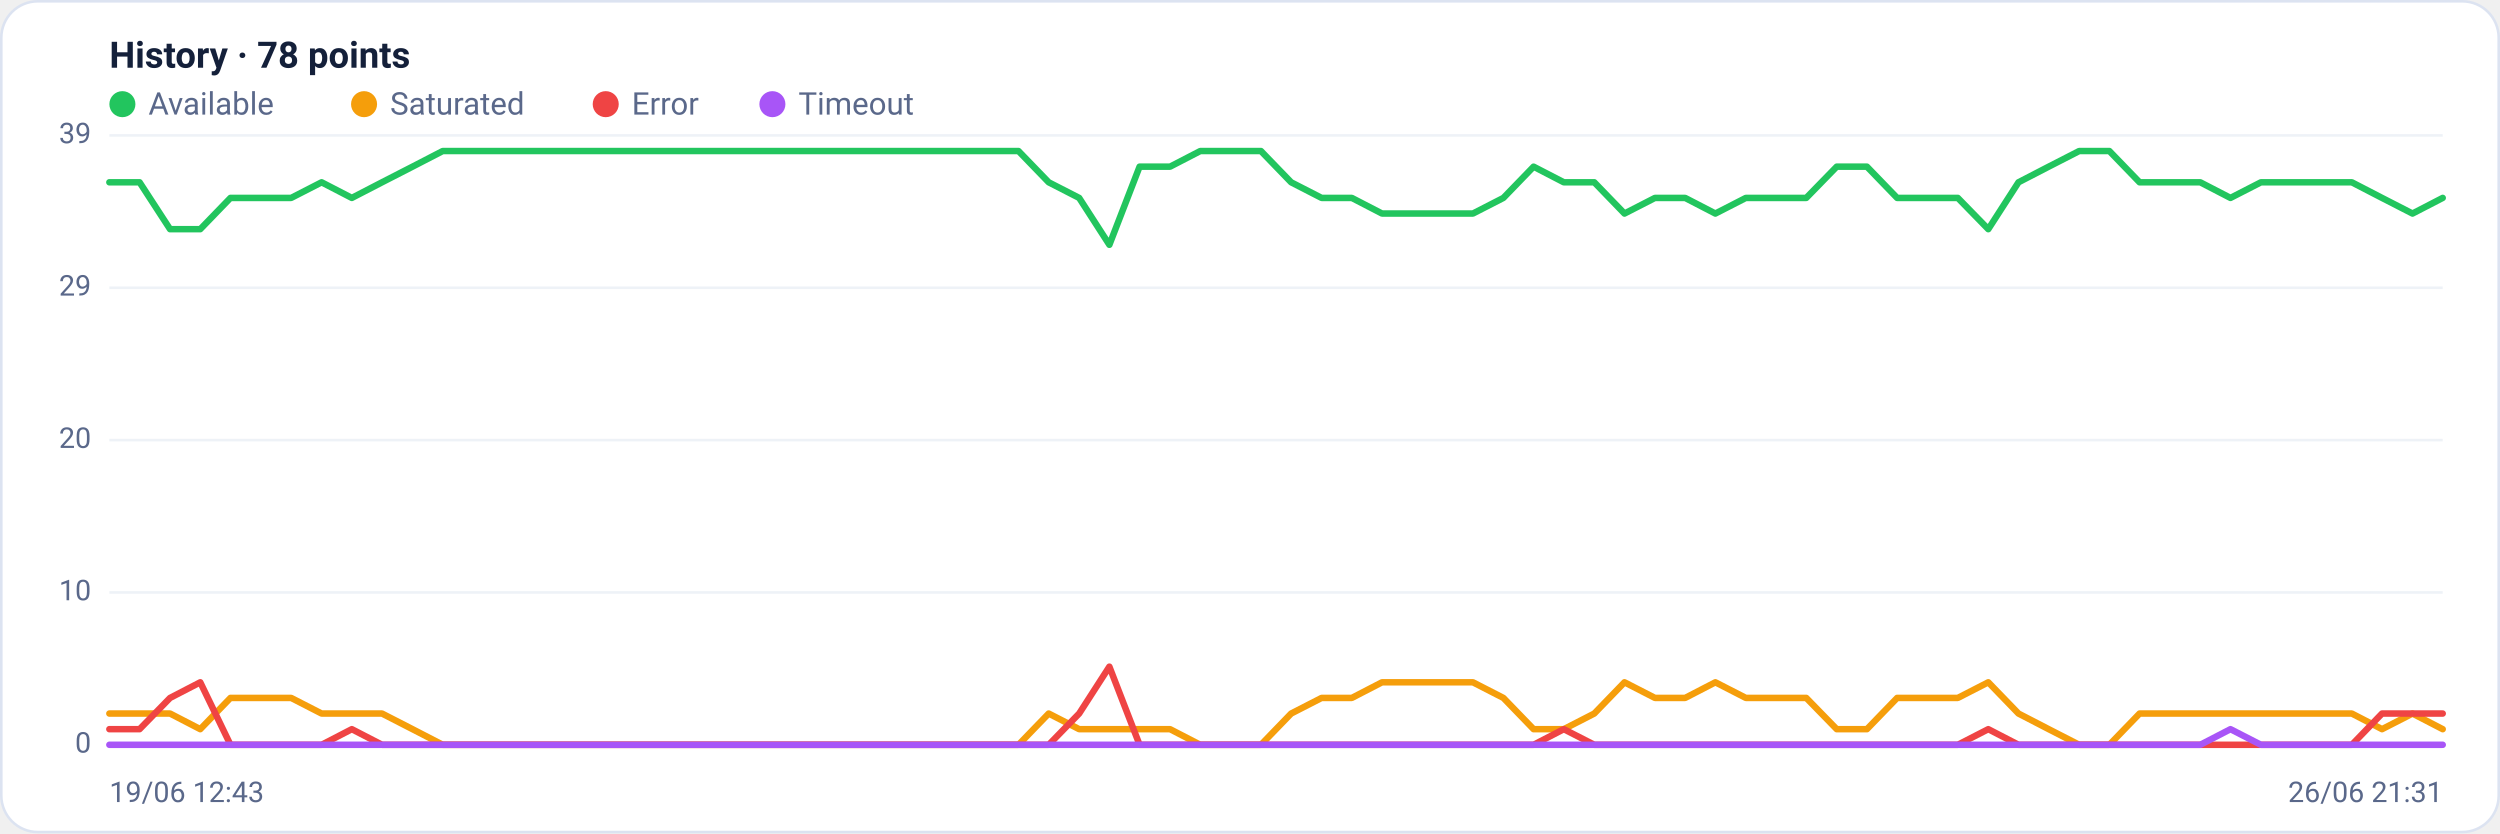
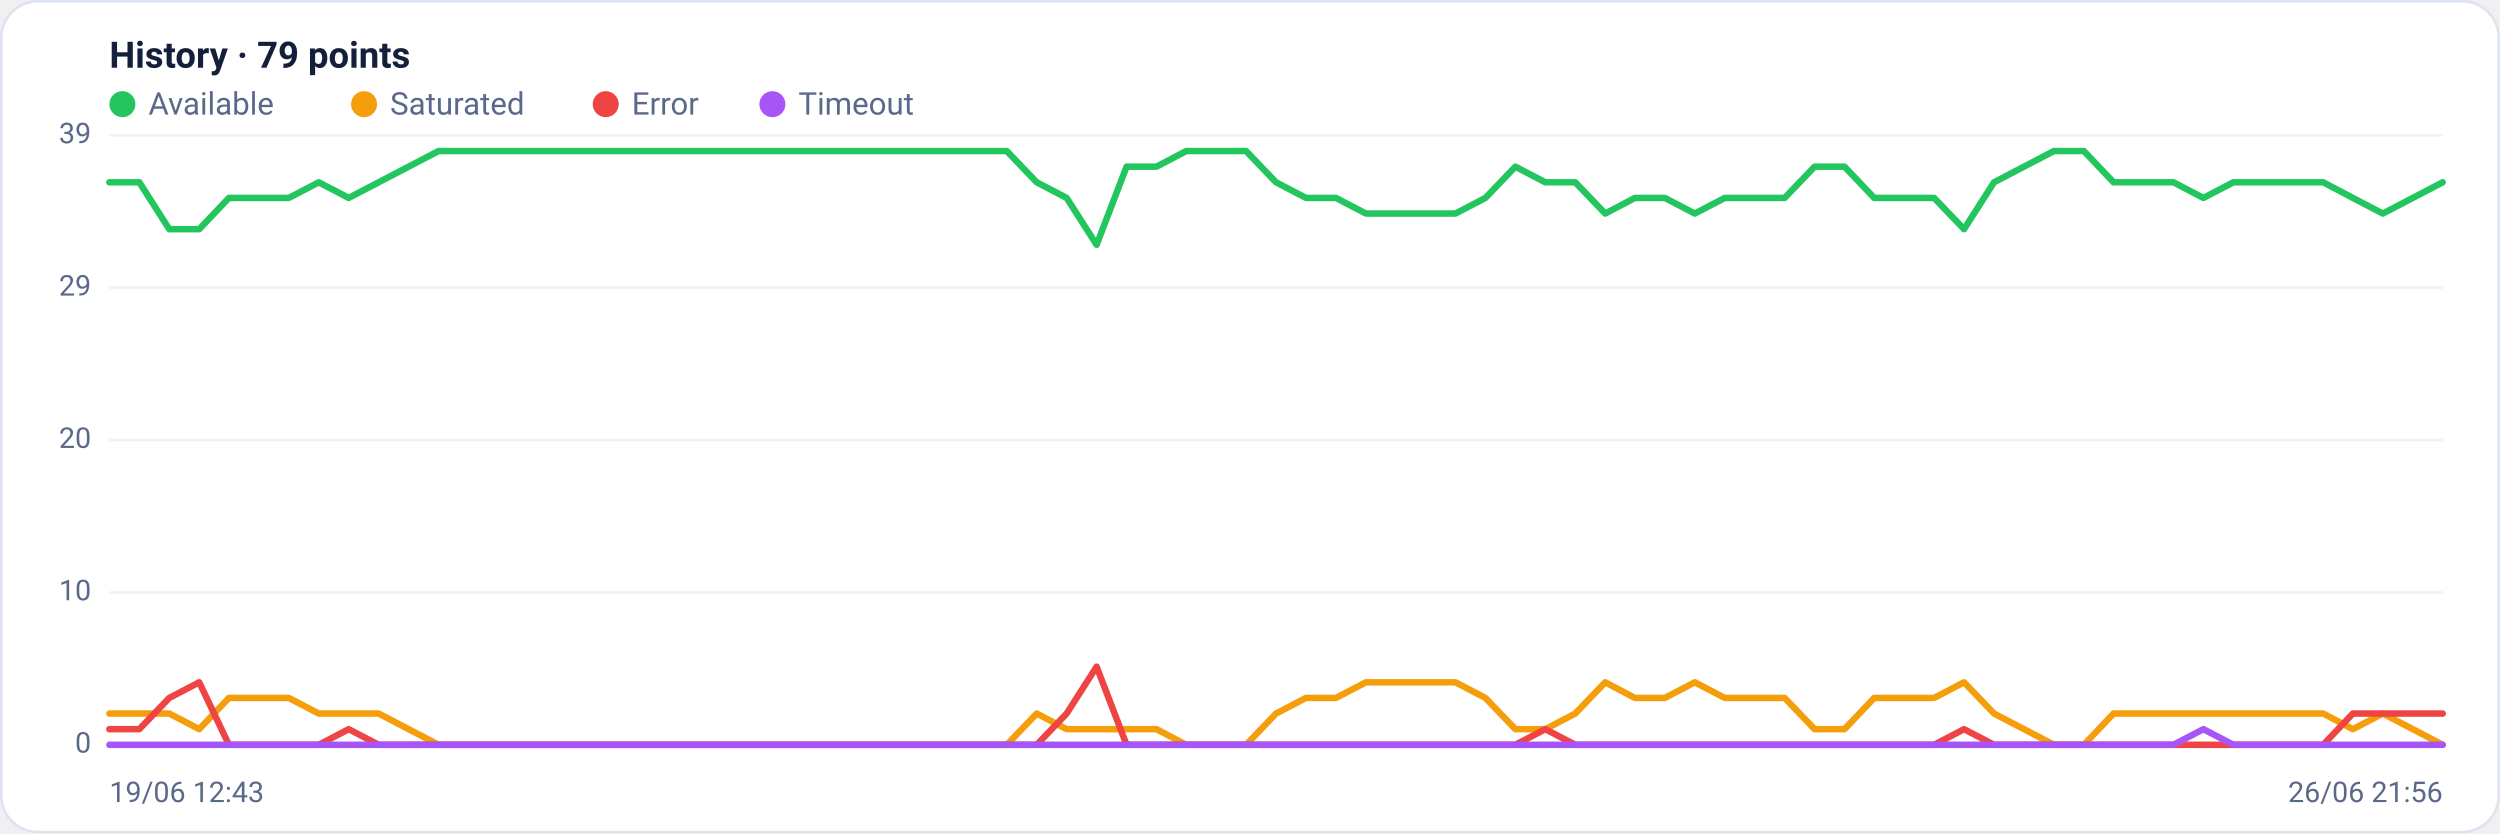
<svg xmlns="http://www.w3.org/2000/svg" viewBox="0 0 960 320" width="960" height="320" font-family="Segoe UI, system-ui, -apple-system, Roboto, Helvetica, Arial, sans-serif" role="img" aria-label="Availability history per region">
  <rect x="0.5" y="0.5" width="959" height="319" rx="14" fill="#ffffff" stroke="#dce3f1" />
-   <text x="42" y="26" font-size="14" font-weight="600" fill="#14203a">History · 78 points</text>
+   <text x="42" y="26" font-size="14" font-weight="600" fill="#14203a">History · 79 points</text>
  <circle cx="47" cy="40" r="5" fill="#22c55e" />
  <text x="57" y="44" font-size="12" fill="#5a688a">Available</text>
  <circle cx="139.8" cy="40" r="5" fill="#f59e0b" />
  <text x="149.8" y="44" font-size="12" fill="#5a688a">Saturated</text>
  <circle cx="232.6" cy="40" r="5" fill="#ef4444" />
  <text x="242.6" y="44" font-size="12" fill="#5a688a">Error</text>
  <circle cx="296.6" cy="40" r="5" fill="#a855f7" />
  <text x="306.6" y="44" font-size="12" fill="#5a688a">Timeout</text>
  <line x1="42" y1="286.0" x2="938" y2="286.0" stroke="#eef2f7" stroke-width="1" />
  <text x="35" y="289.0" text-anchor="end" font-size="11" fill="#5a688a">0</text>
  <line x1="42" y1="227.5" x2="938" y2="227.5" stroke="#eef2f7" stroke-width="1" />
  <text x="35" y="230.5" text-anchor="end" font-size="11" fill="#5a688a">10</text>
  <line x1="42" y1="169.0" x2="938" y2="169.0" stroke="#eef2f7" stroke-width="1" />
  <text x="35" y="172.0" text-anchor="end" font-size="11" fill="#5a688a">20</text>
  <line x1="42" y1="110.5" x2="938" y2="110.5" stroke="#eef2f7" stroke-width="1" />
  <text x="35" y="113.5" text-anchor="end" font-size="11" fill="#5a688a">29</text>
  <line x1="42" y1="52.0" x2="938" y2="52.0" stroke="#eef2f7" stroke-width="1" />
  <text x="35" y="55.0" text-anchor="end" font-size="11" fill="#5a688a">39</text>
-   <polyline fill="none" stroke="#22c55e" stroke-width="2.5" stroke-linejoin="round" stroke-linecap="round" points="42.0,70.0 53.6,70.0 65.3,88.0 76.9,88.0 88.5,76.0 100.2,76.0 111.8,76.0 123.5,70.0 135.1,76.0 146.7,70.0 158.4,64.0 170.0,58.0 181.6,58.0 193.3,58.0 204.9,58.0 216.5,58.0 228.2,58.0 239.8,58.0 251.5,58.0 263.1,58.0 274.7,58.0 286.4,58.0 298.0,58.0 309.6,58.0 321.3,58.0 332.9,58.0 344.5,58.0 356.2,58.0 367.8,58.0 379.5,58.0 391.1,58.0 402.7,70.0 414.4,76.0 426.0,94.0 437.6,64.0 449.3,64.0 460.9,58.0 472.5,58.0 484.2,58.0 495.8,70.0 507.5,76.0 519.1,76.0 530.7,82.0 542.4,82.0 554.0,82.0 565.6,82.0 577.3,76.0 588.9,64.0 600.5,70.0 612.2,70.0 623.8,82.0 635.5,76.0 647.1,76.0 658.7,82.0 670.4,76.0 682.0,76.0 693.6,76.0 705.3,64.0 716.9,64.0 728.5,76.0 740.2,76.0 751.8,76.0 763.5,88.0 775.1,70.0 786.7,64.0 798.4,58.0 810.0,58.0 821.6,70.0 833.3,70.0 844.9,70.0 856.5,76.0 868.2,70.0 879.8,70.0 891.5,70.0 903.1,70.0 914.7,76.0 926.4,82.0 938.0,76.0" />
-   <polyline fill="none" stroke="#f59e0b" stroke-width="2.5" stroke-linejoin="round" stroke-linecap="round" points="42.0,274.0 53.6,274.0 65.3,274.0 76.9,280.0 88.5,268.0 100.2,268.0 111.8,268.0 123.5,274.0 135.1,274.0 146.7,274.0 158.4,280.0 170.0,286.0 181.6,286.0 193.3,286.0 204.9,286.0 216.5,286.0 228.2,286.0 239.8,286.0 251.5,286.0 263.1,286.0 274.7,286.0 286.4,286.0 298.0,286.0 309.6,286.0 321.3,286.0 332.9,286.0 344.5,286.0 356.2,286.0 367.8,286.0 379.5,286.0 391.1,286.0 402.7,274.0 414.4,280.0 426.0,280.0 437.6,280.0 449.3,280.0 460.9,286.0 472.5,286.0 484.2,286.0 495.8,274.0 507.5,268.0 519.1,268.0 530.7,262.0 542.4,262.0 554.0,262.0 565.6,262.0 577.3,268.0 588.9,280.0 600.5,280.0 612.2,274.0 623.8,262.0 635.5,268.0 647.1,268.0 658.7,262.0 670.4,268.0 682.0,268.0 693.6,268.0 705.3,280.0 716.9,280.0 728.5,268.0 740.2,268.0 751.8,268.0 763.5,262.0 775.1,274.0 786.7,280.0 798.4,286.0 810.0,286.0 821.6,274.0 833.3,274.0 844.9,274.0 856.5,274.0 868.2,274.0 879.8,274.0 891.5,274.0 903.1,274.0 914.7,280.0 926.4,274.0 938.0,280.0" />
-   <polyline fill="none" stroke="#ef4444" stroke-width="2.5" stroke-linejoin="round" stroke-linecap="round" points="42.0,280.0 53.6,280.0 65.3,268.0 76.9,262.0 88.5,286.0 100.2,286.0 111.8,286.0 123.5,286.0 135.1,280.0 146.7,286.0 158.4,286.0 170.0,286.0 181.6,286.0 193.3,286.0 204.9,286.0 216.5,286.0 228.2,286.0 239.8,286.0 251.5,286.0 263.1,286.0 274.7,286.0 286.4,286.0 298.0,286.0 309.6,286.0 321.3,286.0 332.9,286.0 344.5,286.0 356.2,286.0 367.8,286.0 379.5,286.0 391.1,286.0 402.7,286.0 414.4,274.0 426.0,256.0 437.6,286.0 449.3,286.0 460.9,286.0 472.5,286.0 484.2,286.0 495.8,286.0 507.5,286.0 519.1,286.0 530.7,286.0 542.4,286.0 554.0,286.0 565.6,286.0 577.3,286.0 588.9,286.0 600.5,280.0 612.2,286.0 623.8,286.0 635.5,286.0 647.1,286.0 658.7,286.0 670.4,286.0 682.0,286.0 693.6,286.0 705.3,286.0 716.9,286.0 728.5,286.0 740.2,286.0 751.8,286.0 763.5,280.0 775.1,286.0 786.7,286.0 798.4,286.0 810.0,286.0 821.6,286.0 833.3,286.0 844.9,286.0 856.5,286.0 868.2,286.0 879.8,286.0 891.5,286.0 903.1,286.0 914.7,274.0 926.4,274.0 938.0,274.0" />
-   <polyline fill="none" stroke="#a855f7" stroke-width="2.5" stroke-linejoin="round" stroke-linecap="round" points="42.0,286.0 53.6,286.0 65.3,286.0 76.9,286.0 88.5,286.0 100.2,286.0 111.8,286.0 123.5,286.0 135.1,286.0 146.7,286.0 158.4,286.0 170.0,286.0 181.6,286.0 193.3,286.0 204.9,286.0 216.5,286.0 228.2,286.0 239.8,286.0 251.5,286.0 263.1,286.0 274.7,286.0 286.4,286.0 298.0,286.0 309.6,286.0 321.3,286.0 332.9,286.0 344.5,286.0 356.2,286.0 367.8,286.0 379.5,286.0 391.1,286.0 402.7,286.0 414.4,286.0 426.0,286.0 437.6,286.0 449.3,286.0 460.9,286.0 472.5,286.0 484.2,286.0 495.8,286.0 507.5,286.0 519.1,286.0 530.7,286.0 542.4,286.0 554.0,286.0 565.6,286.0 577.3,286.0 588.9,286.0 600.5,286.0 612.2,286.0 623.8,286.0 635.5,286.0 647.1,286.0 658.7,286.0 670.4,286.0 682.0,286.0 693.6,286.0 705.3,286.0 716.9,286.0 728.5,286.0 740.2,286.0 751.8,286.0 763.5,286.0 775.1,286.0 786.7,286.0 798.4,286.0 810.0,286.0 821.6,286.0 833.3,286.0 844.9,286.0 856.5,280.0 868.2,286.0 879.8,286.0 891.5,286.0 903.1,286.0 914.7,286.0 926.4,286.0 938.0,286.0" />
+   <polyline fill="none" stroke="#22c55e" stroke-width="2.5" stroke-linejoin="round" stroke-linecap="round" points="42.0,70.0 53.5,70.0 65.0,88.0 76.5,88.0 87.9,76.0 99.4,76.0 110.9,76.0 122.4,70.0 133.9,76.0 145.4,70.0 156.9,64.0 168.4,58.0 179.8,58.0 191.3,58.0 202.8,58.0 214.3,58.0 225.8,58.0 237.3,58.0 248.8,58.0 260.3,58.0 271.7,58.0 283.2,58.0 294.7,58.0 306.2,58.0 317.7,58.0 329.2,58.0 340.7,58.0 352.2,58.0 363.6,58.0 375.1,58.0 386.6,58.0 398.1,70.0 409.6,76.0 421.1,94.0 432.6,64.0 444.1,64.0 455.5,58.0 467.0,58.0 478.5,58.0 490.0,70.0 501.5,76.0 513.0,76.0 524.5,82.0 535.9,82.0 547.4,82.0 558.9,82.0 570.4,76.0 581.9,64.0 593.4,70.0 604.9,70.0 616.4,82.0 627.8,76.0 639.3,76.0 650.8,82.0 662.3,76.0 673.8,76.0 685.3,76.0 696.8,64.0 708.3,64.0 719.7,76.0 731.2,76.0 742.7,76.0 754.2,88.0 765.7,70.0 777.2,64.0 788.7,58.0 800.2,58.0 811.6,70.0 823.1,70.0 834.6,70.0 846.1,76.0 857.6,70.0 869.1,70.0 880.6,70.0 892.1,70.0 903.5,76.0 915.0,82.0 926.5,76.0 938.0,70.0" />
+   <polyline fill="none" stroke="#f59e0b" stroke-width="2.5" stroke-linejoin="round" stroke-linecap="round" points="42.0,274.0 53.5,274.0 65.0,274.0 76.5,280.0 87.9,268.0 99.4,268.0 110.9,268.0 122.4,274.0 133.9,274.0 145.4,274.0 156.9,280.0 168.4,286.0 179.8,286.0 191.3,286.0 202.8,286.0 214.3,286.0 225.8,286.0 237.3,286.0 248.8,286.0 260.3,286.0 271.7,286.0 283.2,286.0 294.7,286.0 306.2,286.0 317.7,286.0 329.2,286.0 340.7,286.0 352.2,286.0 363.6,286.0 375.1,286.0 386.6,286.0 398.1,274.0 409.6,280.0 421.1,280.0 432.6,280.0 444.1,280.0 455.5,286.0 467.0,286.0 478.5,286.0 490.0,274.0 501.5,268.0 513.0,268.0 524.5,262.0 535.9,262.0 547.4,262.0 558.9,262.0 570.4,268.0 581.9,280.0 593.4,280.0 604.9,274.0 616.4,262.0 627.8,268.0 639.3,268.0 650.8,262.0 662.3,268.0 673.8,268.0 685.3,268.0 696.8,280.0 708.3,280.0 719.7,268.0 731.2,268.0 742.7,268.0 754.2,262.0 765.7,274.0 777.2,280.0 788.7,286.0 800.2,286.0 811.6,274.0 823.1,274.0 834.6,274.0 846.1,274.0 857.6,274.0 869.1,274.0 880.6,274.0 892.1,274.0 903.5,280.0 915.0,274.0 926.5,280.0 938.0,286.0" />
+   <polyline fill="none" stroke="#ef4444" stroke-width="2.5" stroke-linejoin="round" stroke-linecap="round" points="42.0,280.0 53.5,280.0 65.0,268.0 76.5,262.0 87.9,286.0 99.4,286.0 110.9,286.0 122.4,286.0 133.9,280.0 145.4,286.0 156.9,286.0 168.4,286.0 179.8,286.0 191.3,286.0 202.8,286.0 214.3,286.0 225.8,286.0 237.3,286.0 248.8,286.0 260.3,286.0 271.7,286.0 283.2,286.0 294.7,286.0 306.2,286.0 317.7,286.0 329.2,286.0 340.7,286.0 352.2,286.0 363.6,286.0 375.1,286.0 386.6,286.0 398.1,286.0 409.6,274.0 421.1,256.0 432.6,286.0 444.1,286.0 455.5,286.0 467.0,286.0 478.5,286.0 490.0,286.0 501.5,286.0 513.0,286.0 524.5,286.0 535.9,286.0 547.4,286.0 558.9,286.0 570.4,286.0 581.9,286.0 593.4,280.0 604.9,286.0 616.4,286.0 627.8,286.0 639.3,286.0 650.8,286.0 662.3,286.0 673.8,286.0 685.3,286.0 696.8,286.0 708.3,286.0 719.7,286.0 731.2,286.0 742.7,286.0 754.2,280.0 765.7,286.0 777.2,286.0 788.7,286.0 800.2,286.0 811.6,286.0 823.1,286.0 834.6,286.0 846.1,286.0 857.6,286.0 869.1,286.0 880.6,286.0 892.1,286.0 903.5,274.0 915.0,274.0 926.5,274.0 938.0,274.0" />
+   <polyline fill="none" stroke="#a855f7" stroke-width="2.5" stroke-linejoin="round" stroke-linecap="round" points="42.0,286.0 53.5,286.0 65.0,286.0 76.5,286.0 87.9,286.0 99.4,286.0 110.9,286.0 122.4,286.0 133.9,286.0 145.4,286.0 156.9,286.0 168.4,286.0 179.8,286.0 191.3,286.0 202.8,286.0 214.3,286.0 225.8,286.0 237.3,286.0 248.8,286.0 260.3,286.0 271.7,286.0 283.2,286.0 294.7,286.0 306.2,286.0 317.7,286.0 329.2,286.0 340.7,286.0 352.2,286.0 363.6,286.0 375.1,286.0 386.6,286.0 398.1,286.0 409.6,286.0 421.1,286.0 432.6,286.0 444.1,286.0 455.5,286.0 467.0,286.0 478.5,286.0 490.0,286.0 501.5,286.0 513.0,286.0 524.5,286.0 535.9,286.0 547.4,286.0 558.9,286.0 570.4,286.0 581.9,286.0 593.4,286.0 604.9,286.0 616.4,286.0 627.8,286.0 639.3,286.0 650.8,286.0 662.3,286.0 673.8,286.0 685.3,286.0 696.8,286.0 708.3,286.0 719.7,286.0 731.2,286.0 742.7,286.0 754.2,286.0 765.7,286.0 777.2,286.0 788.7,286.0 800.2,286.0 811.6,286.0 823.1,286.0 834.6,286.0 846.1,280.0 857.6,286.0 869.1,286.0 880.6,286.0 892.1,286.0 903.5,286.0 915.0,286.0 926.5,286.0 938.0,286.0" />
  <text x="42" y="308" font-size="11" fill="#5a688a">19/06 12:43</text>
-   <text x="938" y="308" text-anchor="end" font-size="11" fill="#5a688a">26/06 21:31</text>
+   <text x="938" y="308" text-anchor="end" font-size="11" fill="#5a688a">26/06 21:56</text>
</svg>
